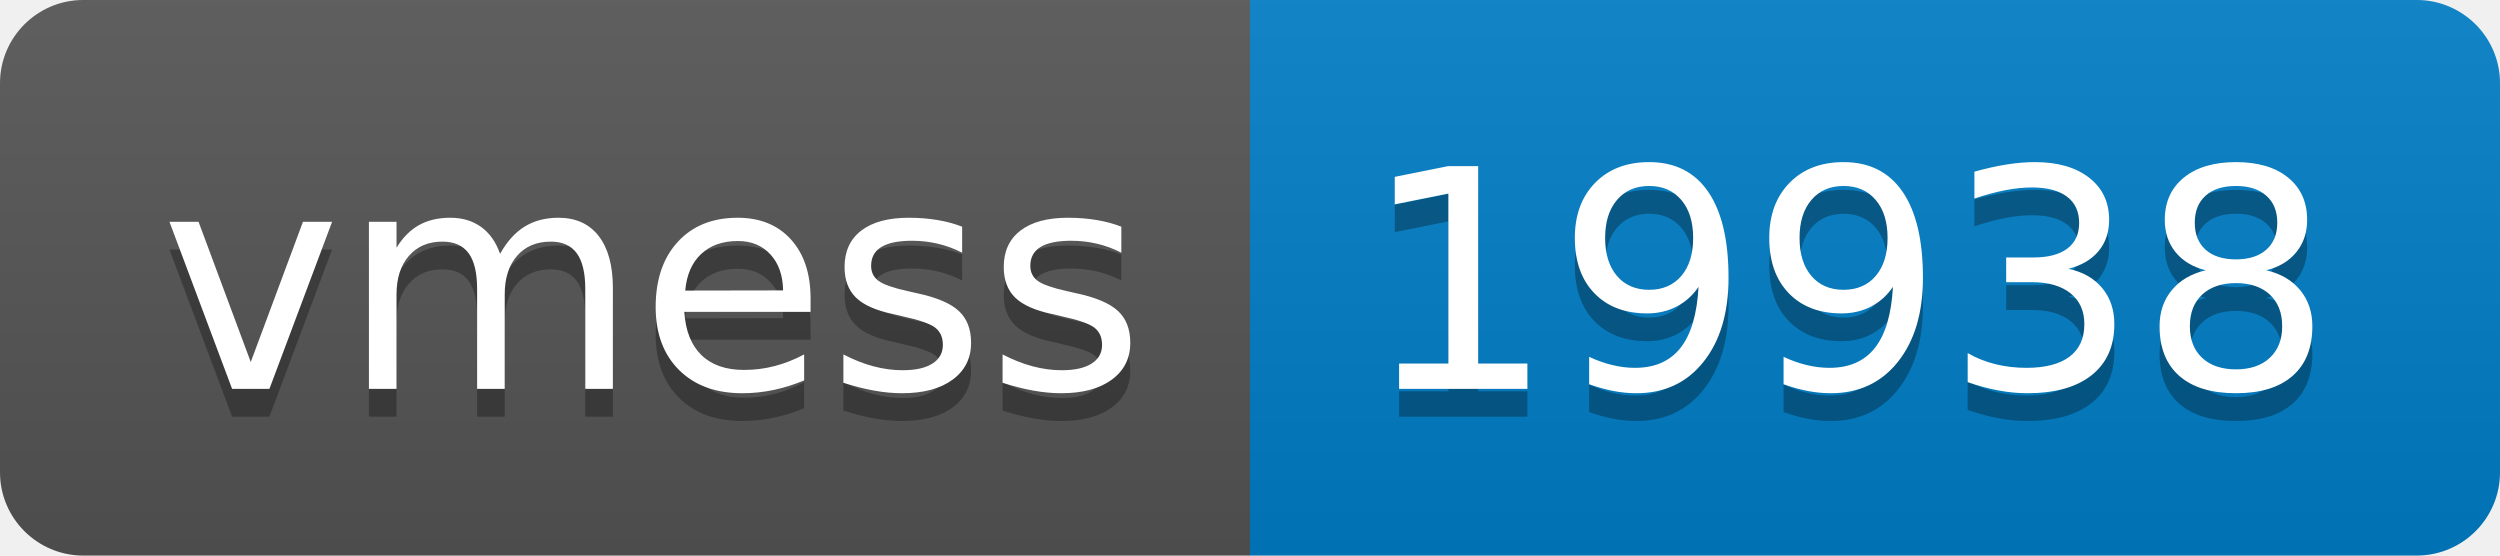
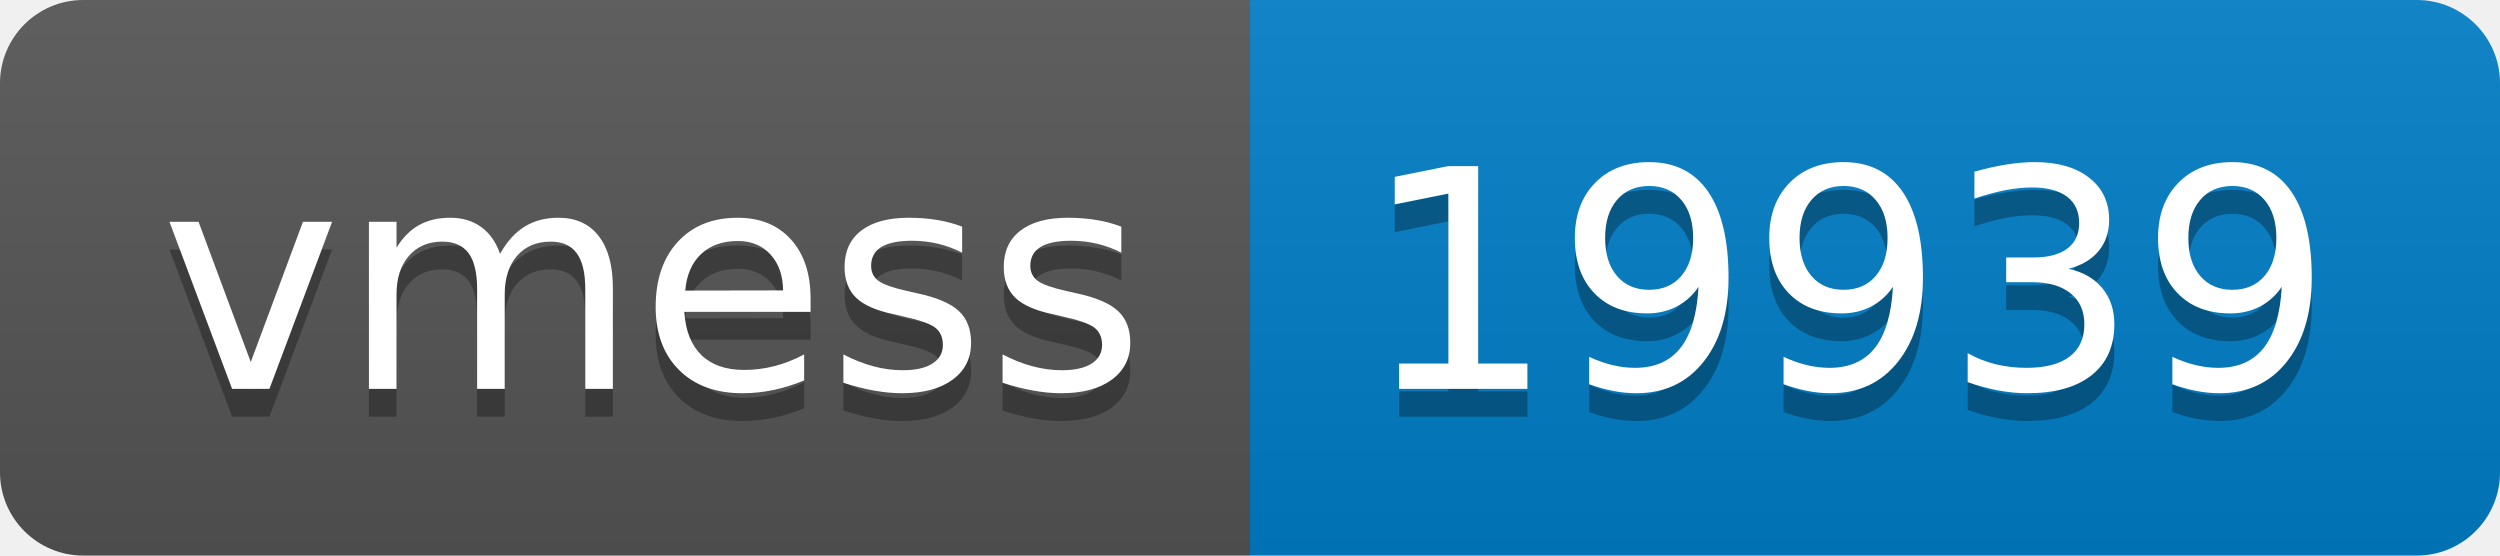
- <svg xmlns="http://www.w3.org/2000/svg" width="90" height="20" role="img" aria-label="vmess: 19938">
+ <svg xmlns="http://www.w3.org/2000/svg" width="90" height="20" role="img" aria-label="vmess: 19939">
  <linearGradient id="s" x2="0" y2="100%">
    <stop offset="0" stop-color="#bbb" stop-opacity=".1" />
    <stop offset="1" stop-opacity=".1" />
  </linearGradient>
  <clipPath id="r">
    <rect width="90" height="20" rx="3" fill="#fff" />
  </clipPath>
  <g clip-path="url(#r)">
    <rect width="45" height="20" fill="#555" />
    <rect x="45" width="45" height="20" fill="#007ec6" />
    <rect width="90" height="20" fill="url(#s)" />
  </g>
  <g fill="#fff" text-anchor="middle" font-family="Verdana,Geneva,DejaVu Sans,sans-serif" text-rendering="geometricPrecision" font-size="110">
    <text aria-hidden="true" x="235" y="150" fill="#010101" fill-opacity=".3" transform="scale(.1)" textLength="350">vmess</text>
    <text x="235" y="140" transform="scale(.1)" fill="#fff" textLength="350">vmess</text>
-     <text aria-hidden="true" x="665" y="150" fill="#010101" fill-opacity=".3" transform="scale(.1)" textLength="350">19938</text>
-     <text x="665" y="140" transform="scale(.1)" fill="#fff" textLength="350">19938</text>
+     <text aria-hidden="true" x="665" y="150" fill="#010101" fill-opacity=".3" transform="scale(.1)" textLength="350">19939</text>
+     <text x="665" y="140" transform="scale(.1)" fill="#fff" textLength="350">19939</text>
  </g>
</svg>
